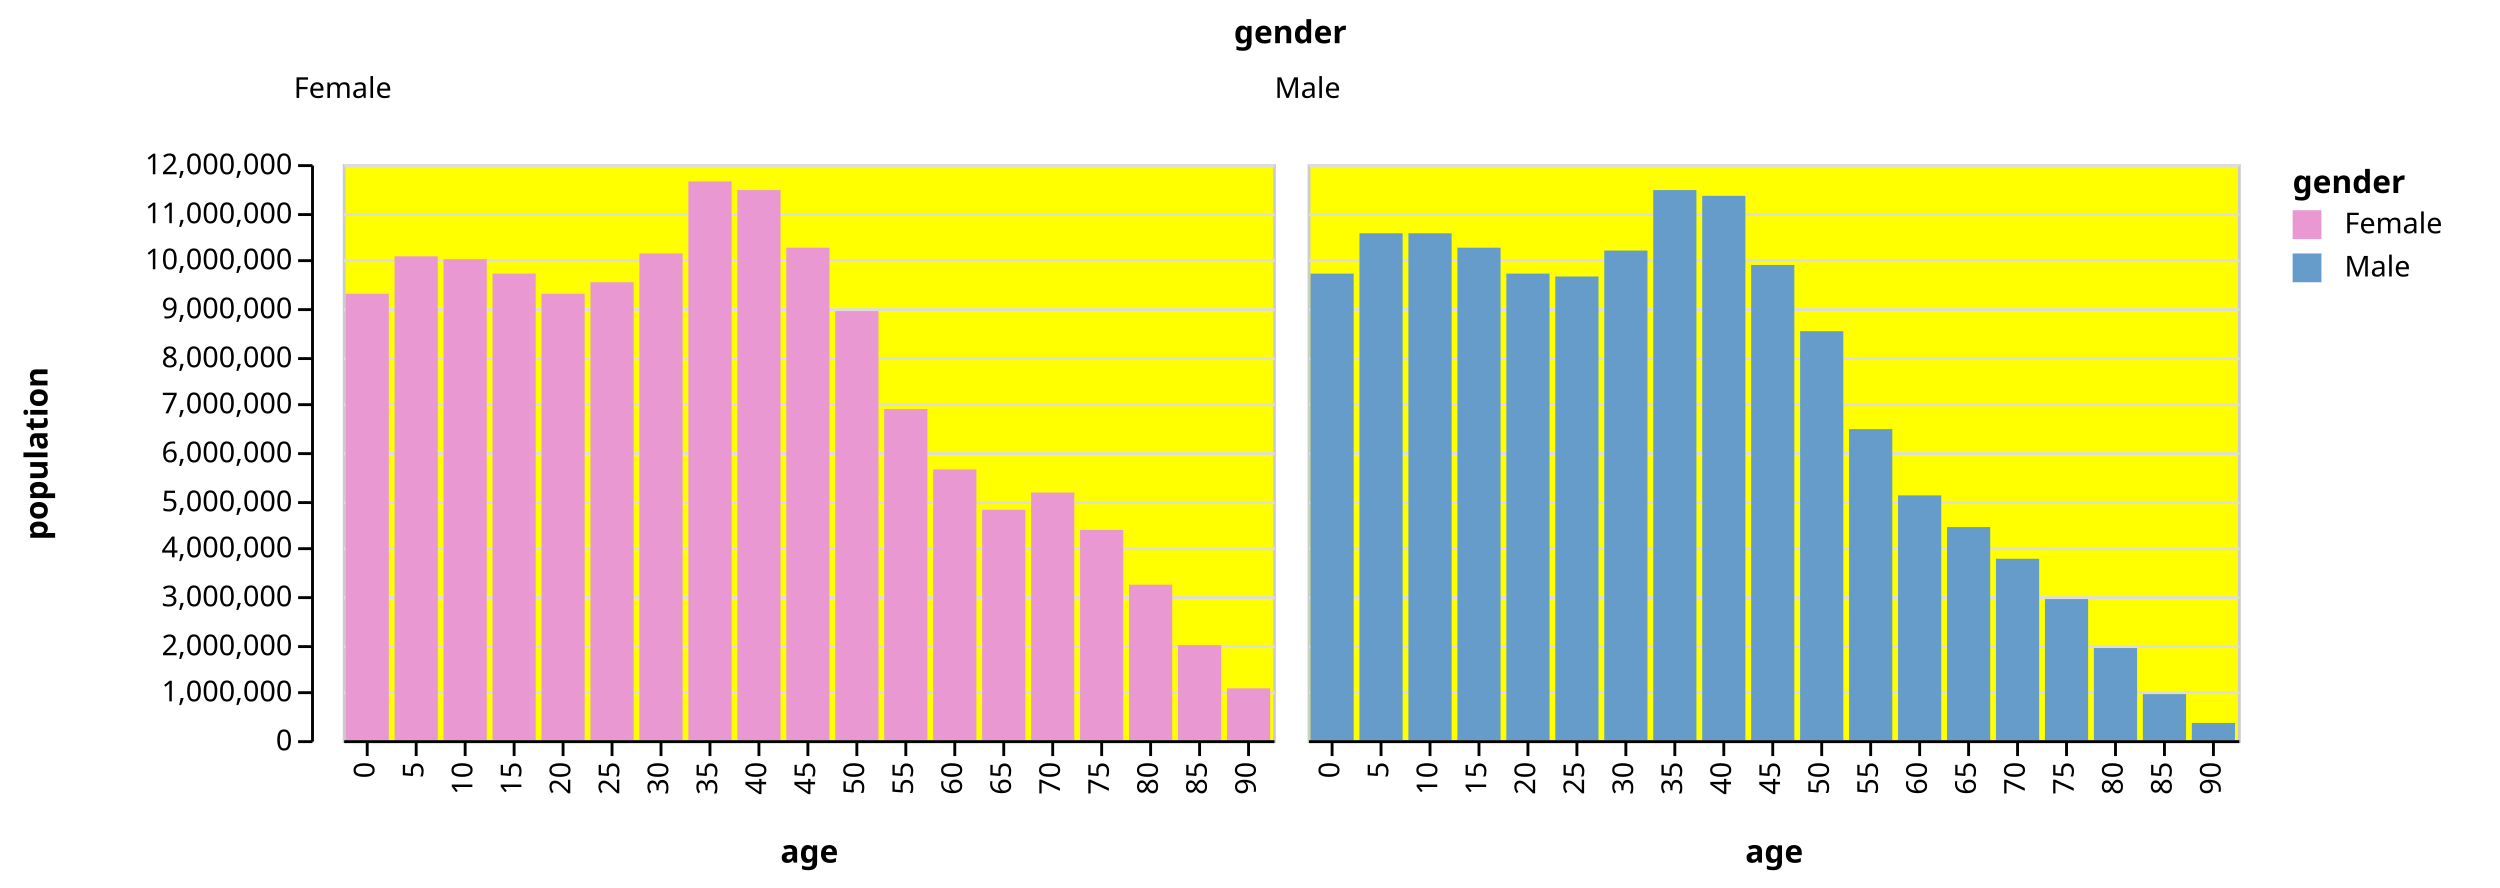
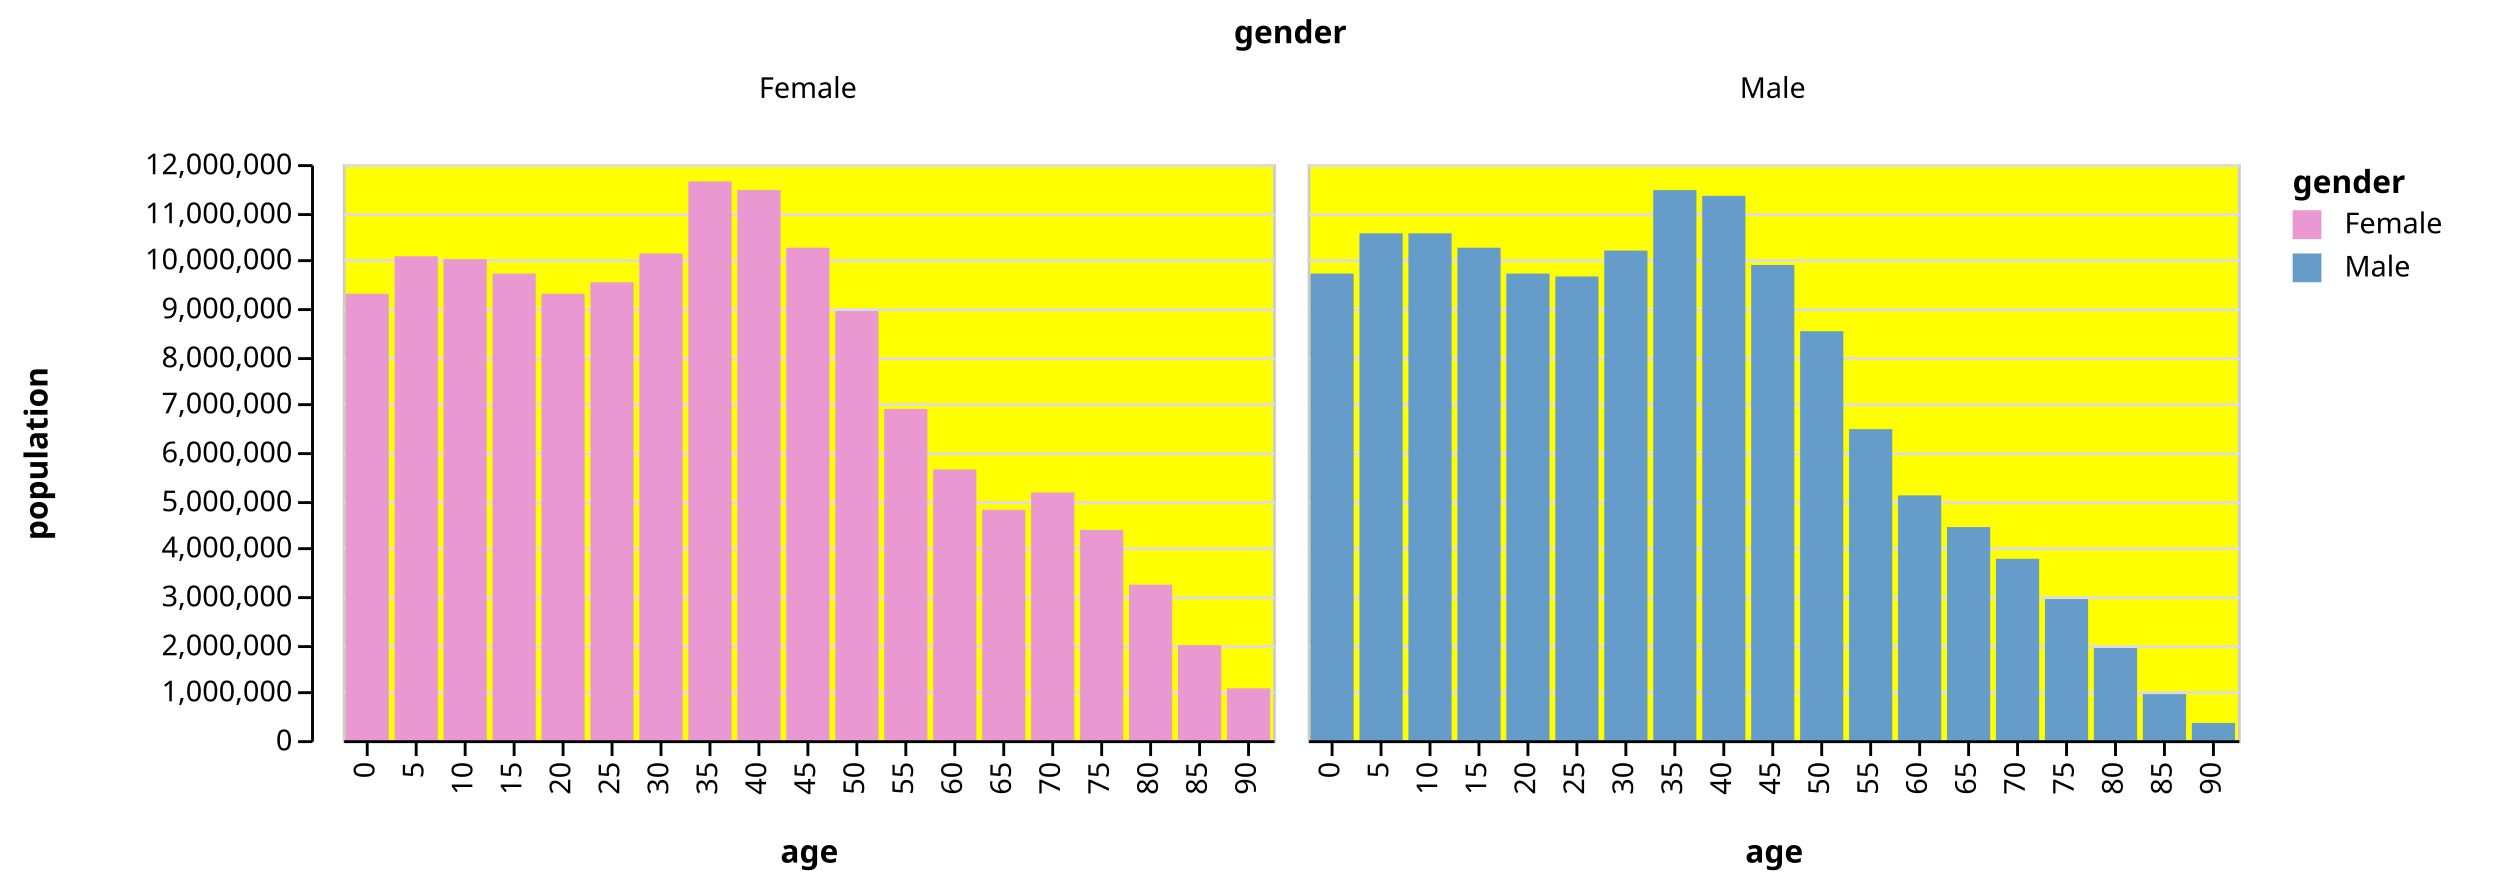
<svg xmlns="http://www.w3.org/2000/svg" class="marks" width="868" height="308" viewBox="0 0 868 308" version="1.1">
  <g transform="translate(119,57)">
    <g class="mark-group role-frame root">
      <g transform="translate(0,0)">
        <path class="background" d="M0,0h0v0h0Z" style="fill: none;" />
        <g>
          <g class="mark-group role-column-title column_title">
            <g transform="translate(329,-42)">
              <path class="background" d="M0,0h0v0h0Z" style="fill: none;" />
              <g>
                <g class="mark-text role-column-title-text">
                  <text text-anchor="middle" transform="translate(0,0)" style="font: bold 11px sans-serif; fill: black;">gender</text>
                </g>
              </g>
            </g>
          </g>
          <g class="mark-group role-row-header row_header">
            <g transform="translate(-11,0)">
              <path class="background" d="M0,0h0v200h0Z" style="fill: none;" />
              <g>
                <g class="mark-group role-axis">
                  <g transform="translate(0.5,0.5)">
                    <path class="background" d="M0,0h0v0h0Z" style="pointer-events: none; fill: none;" />
                    <g>
                      <g class="mark-rule role-axis-tick" style="pointer-events: none;">
                        <line transform="translate(0,200)" x2="-5" y2="0" style="fill: none; stroke: #000; stroke-width: 1; opacity: 1;" />
                        <line transform="translate(0,183)" x2="-5" y2="0" style="fill: none; stroke: #000; stroke-width: 1; opacity: 1;" />
                        <line transform="translate(0,167)" x2="-5" y2="0" style="fill: none; stroke: #000; stroke-width: 1; opacity: 1;" />
                        <line transform="translate(0,150)" x2="-5" y2="0" style="fill: none; stroke: #000; stroke-width: 1; opacity: 1;" />
                        <line transform="translate(0,133)" x2="-5" y2="0" style="fill: none; stroke: #000; stroke-width: 1; opacity: 1;" />
                        <line transform="translate(0,117)" x2="-5" y2="0" style="fill: none; stroke: #000; stroke-width: 1; opacity: 1;" />
                        <line transform="translate(0,100)" x2="-5" y2="0" style="fill: none; stroke: #000; stroke-width: 1; opacity: 1;" />
                        <line transform="translate(0,83)" x2="-5" y2="0" style="fill: none; stroke: #000; stroke-width: 1; opacity: 1;" />
                        <line transform="translate(0,67)" x2="-5" y2="0" style="fill: none; stroke: #000; stroke-width: 1; opacity: 1;" />
                        <line transform="translate(0,50)" x2="-5" y2="0" style="fill: none; stroke: #000; stroke-width: 1; opacity: 1;" />
                        <line transform="translate(0,33)" x2="-5" y2="0" style="fill: none; stroke: #000; stroke-width: 1; opacity: 1;" />
                        <line transform="translate(0,17)" x2="-5" y2="0" style="fill: none; stroke: #000; stroke-width: 1; opacity: 1;" />
                        <line transform="translate(0,0)" x2="-5" y2="0" style="fill: none; stroke: #000; stroke-width: 1; opacity: 1;" />
                      </g>
                      <g class="mark-text role-axis-label" style="pointer-events: none;">
                        <text text-anchor="end" transform="translate(-7,203)" style="font: 10px sans-serif; fill: #000; opacity: 1;">0</text>
                        <text text-anchor="end" transform="translate(-7,186)" style="font: 10px sans-serif; fill: #000; opacity: 1;">1,000,000</text>
                        <text text-anchor="end" transform="translate(-7,170)" style="font: 10px sans-serif; fill: #000; opacity: 1;">2,000,000</text>
                        <text text-anchor="end" transform="translate(-7,153)" style="font: 10px sans-serif; fill: #000; opacity: 1;">3,000,000</text>
                        <text text-anchor="end" transform="translate(-7,136)" style="font: 10px sans-serif; fill: #000; opacity: 1;">4,000,000</text>
                        <text text-anchor="end" transform="translate(-7,120)" style="font: 10px sans-serif; fill: #000; opacity: 1;">5,000,000</text>
                        <text text-anchor="end" transform="translate(-7,103)" style="font: 10px sans-serif; fill: #000; opacity: 1;">6,000,000</text>
                        <text text-anchor="end" transform="translate(-7,86)" style="font: 10px sans-serif; fill: #000; opacity: 1;">7,000,000</text>
                        <text text-anchor="end" transform="translate(-7,70)" style="font: 10px sans-serif; fill: #000; opacity: 1;">8,000,000</text>
                        <text text-anchor="end" transform="translate(-7,53)" style="font: 10px sans-serif; fill: #000; opacity: 1;">9,000,000</text>
                        <text text-anchor="end" transform="translate(-7,36)" style="font: 10px sans-serif; fill: #000; opacity: 1;">10,000,000</text>
                        <text text-anchor="end" transform="translate(-7,20)" style="font: 10px sans-serif; fill: #000; opacity: 1;">11,000,000</text>
                        <text text-anchor="end" transform="translate(-7,3)" style="font: 10px sans-serif; fill: #000; opacity: 1;">12,000,000</text>
                      </g>
                      <g class="mark-rule role-axis-domain" style="pointer-events: none;">
                        <line transform="translate(0,200)" x2="0" y2="-200" style="fill: none; stroke: #000; stroke-width: 1; opacity: 1;" />
                      </g>
                      <g class="mark-text role-axis-title" style="pointer-events: none;">
                        <text text-anchor="middle" transform="translate(-90,100) rotate(-90) translate(0,-2)" style="font: bold 11px sans-serif; fill: #000; opacity: 1;">population</text>
                      </g>
                    </g>
                  </g>
                </g>
              </g>
            </g>
          </g>
          <g class="mark-group role-column-header column_header">
            <g transform="translate(0,-11)">
-               <path class="background" d="M0,0h0v0h0Z" style="fill: none;" />
+               <path class="background" d="M0,0h323v0h-323Z" style="fill: none;" />
              <g>
                <g class="mark-text role-title" style="pointer-events: none;">
-                   <text text-anchor="middle" transform="translate(0,-12)" style="font: normal 10px sans-serif; fill: #000; opacity: 1;">Female</text>
+                   <text text-anchor="middle" transform="translate(161.5,-12)" style="font: normal 10px sans-serif; fill: #000; opacity: 1;">Female</text>
                </g>
              </g>
            </g>
            <g transform="translate(335,-11)">
-               <path class="background" d="M0,0h0v0h0Z" style="fill: none;" />
+               <path class="background" d="M0,0h323v0h-323Z" style="fill: none;" />
              <g>
                <g class="mark-text role-title" style="pointer-events: none;">
-                   <text text-anchor="middle" transform="translate(0,-12)" style="font: normal 10px sans-serif; fill: #000; opacity: 1;">Male</text>
+                   <text text-anchor="middle" transform="translate(161.5,-12)" style="font: normal 10px sans-serif; fill: #000; opacity: 1;">Male</text>
                </g>
              </g>
            </g>
          </g>
          <g class="mark-group role-scope cell">
            <g transform="translate(0,0)">
              <path class="background" d="M0.5,0.5h323v200h-323Z" style="fill: yellow; stroke: #ccc;" />
              <g>
                <g class="mark-group role-axis">
                  <g transform="translate(0.5,0.5)">
                    <path class="background" d="M0,0h0v0h0Z" style="pointer-events: none; fill: none;" />
                    <g>
                      <g class="mark-rule role-axis-grid" style="pointer-events: none;">
                        <line transform="translate(0,200)" x2="323" y2="0" style="fill: none; stroke: #ddd; stroke-width: 1; stroke-dasharray: ; opacity: 1;" />
                        <line transform="translate(0,183)" x2="323" y2="0" style="fill: none; stroke: #ddd; stroke-width: 1; stroke-dasharray: ; opacity: 1;" />
                        <line transform="translate(0,167)" x2="323" y2="0" style="fill: none; stroke: #ddd; stroke-width: 1; stroke-dasharray: ; opacity: 1;" />
                        <line transform="translate(0,150)" x2="323" y2="0" style="fill: none; stroke: #ddd; stroke-width: 1; stroke-dasharray: ; opacity: 1;" />
                        <line transform="translate(0,133)" x2="323" y2="0" style="fill: none; stroke: #ddd; stroke-width: 1; stroke-dasharray: ; opacity: 1;" />
                        <line transform="translate(0,117)" x2="323" y2="0" style="fill: none; stroke: #ddd; stroke-width: 1; stroke-dasharray: ; opacity: 1;" />
                        <line transform="translate(0,100)" x2="323" y2="0" style="fill: none; stroke: #ddd; stroke-width: 1; stroke-dasharray: ; opacity: 1;" />
                        <line transform="translate(0,83)" x2="323" y2="0" style="fill: none; stroke: #ddd; stroke-width: 1; stroke-dasharray: ; opacity: 1;" />
                        <line transform="translate(0,67)" x2="323" y2="0" style="fill: none; stroke: #ddd; stroke-width: 1; stroke-dasharray: ; opacity: 1;" />
                        <line transform="translate(0,50)" x2="323" y2="0" style="fill: none; stroke: #ddd; stroke-width: 1; stroke-dasharray: ; opacity: 1;" />
                        <line transform="translate(0,33)" x2="323" y2="0" style="fill: none; stroke: #ddd; stroke-width: 1; stroke-dasharray: ; opacity: 1;" />
                        <line transform="translate(0,17)" x2="323" y2="0" style="fill: none; stroke: #ddd; stroke-width: 1; stroke-dasharray: ; opacity: 1;" />
                        <line transform="translate(0,0)" x2="323" y2="0" style="fill: none; stroke: #ddd; stroke-width: 1; stroke-dasharray: ; opacity: 1;" />
                      </g>
                    </g>
                  </g>
                </g>
                <g class="mark-rect role-bar child_marks">
                  <path d="M1,45h15v155h-15Z" style="fill: #EA98D2;" />
                  <path d="M18,32h15v168h-15Z" style="fill: #EA98D2;" />
                  <path d="M35,33h15v167h-15Z" style="fill: #EA98D2;" />
                  <path d="M52,38h15v162h-15Z" style="fill: #EA98D2;" />
                  <path d="M69,45h15v155h-15Z" style="fill: #EA98D2;" />
                  <path d="M86,41h15v159h-15Z" style="fill: #EA98D2;" />
                  <path d="M103,31h15v169h-15Z" style="fill: #EA98D2;" />
                  <path d="M120,6h15v194h-15Z" style="fill: #EA98D2;" />
                  <path d="M137,9h15v191h-15Z" style="fill: #EA98D2;" />
                  <path d="M154,29h15v171h-15Z" style="fill: #EA98D2;" />
                  <path d="M171,51h15v149h-15Z" style="fill: #EA98D2;" />
                  <path d="M188,85h15v115h-15Z" style="fill: #EA98D2;" />
                  <path d="M205,106h15v94h-15Z" style="fill: #EA98D2;" />
                  <path d="M222,120h15v80h-15Z" style="fill: #EA98D2;" />
                  <path d="M239,114h15v86h-15Z" style="fill: #EA98D2;" />
                  <path d="M256,127h15v73h-15Z" style="fill: #EA98D2;" />
                  <path d="M273,146h15v54h-15Z" style="fill: #EA98D2;" />
                  <path d="M290,167h15v33h-15Z" style="fill: #EA98D2;" />
                  <path d="M307,182h15v18h-15Z" style="fill: #EA98D2;" />
                </g>
                <g class="mark-group role-axis">
                  <g transform="translate(0.5,200.5)">
                    <path class="background" d="M0,0h0v0h0Z" style="pointer-events: none; fill: none;" />
                    <g>
                      <g class="mark-rule role-axis-tick" style="pointer-events: none;">
                        <line transform="translate(8,0)" x2="0" y2="5" style="fill: none; stroke: #000; stroke-width: 1; opacity: 1;" />
                        <line transform="translate(25,0)" x2="0" y2="5" style="fill: none; stroke: #000; stroke-width: 1; opacity: 1;" />
                        <line transform="translate(42,0)" x2="0" y2="5" style="fill: none; stroke: #000; stroke-width: 1; opacity: 1;" />
                        <line transform="translate(59,0)" x2="0" y2="5" style="fill: none; stroke: #000; stroke-width: 1; opacity: 1;" />
                        <line transform="translate(76,0)" x2="0" y2="5" style="fill: none; stroke: #000; stroke-width: 1; opacity: 1;" />
                        <line transform="translate(93,0)" x2="0" y2="5" style="fill: none; stroke: #000; stroke-width: 1; opacity: 1;" />
                        <line transform="translate(110,0)" x2="0" y2="5" style="fill: none; stroke: #000; stroke-width: 1; opacity: 1;" />
                        <line transform="translate(127,0)" x2="0" y2="5" style="fill: none; stroke: #000; stroke-width: 1; opacity: 1;" />
                        <line transform="translate(144,0)" x2="0" y2="5" style="fill: none; stroke: #000; stroke-width: 1; opacity: 1;" />
                        <line transform="translate(161,0)" x2="0" y2="5" style="fill: none; stroke: #000; stroke-width: 1; opacity: 1;" />
                        <line transform="translate(178,0)" x2="0" y2="5" style="fill: none; stroke: #000; stroke-width: 1; opacity: 1;" />
                        <line transform="translate(195,0)" x2="0" y2="5" style="fill: none; stroke: #000; stroke-width: 1; opacity: 1;" />
                        <line transform="translate(212,0)" x2="0" y2="5" style="fill: none; stroke: #000; stroke-width: 1; opacity: 1;" />
                        <line transform="translate(229,0)" x2="0" y2="5" style="fill: none; stroke: #000; stroke-width: 1; opacity: 1;" />
                        <line transform="translate(246,0)" x2="0" y2="5" style="fill: none; stroke: #000; stroke-width: 1; opacity: 1;" />
                        <line transform="translate(263,0)" x2="0" y2="5" style="fill: none; stroke: #000; stroke-width: 1; opacity: 1;" />
                        <line transform="translate(280,0)" x2="0" y2="5" style="fill: none; stroke: #000; stroke-width: 1; opacity: 1;" />
                        <line transform="translate(297,0)" x2="0" y2="5" style="fill: none; stroke: #000; stroke-width: 1; opacity: 1;" />
                        <line transform="translate(314,0)" x2="0" y2="5" style="fill: none; stroke: #000; stroke-width: 1; opacity: 1;" />
                      </g>
                      <g class="mark-text role-axis-label" style="pointer-events: none;">
                        <text text-anchor="end" transform="translate(7.5,7) rotate(270) translate(0,3)" style="font: 10px sans-serif; fill: #000; opacity: 1;">0</text>
                        <text text-anchor="end" transform="translate(24.5,7) rotate(270) translate(0,3)" style="font: 10px sans-serif; fill: #000; opacity: 1;">5</text>
                        <text text-anchor="end" transform="translate(41.5,7) rotate(270) translate(0,3)" style="font: 10px sans-serif; fill: #000; opacity: 1;">10</text>
                        <text text-anchor="end" transform="translate(58.5,7) rotate(270) translate(0,3)" style="font: 10px sans-serif; fill: #000; opacity: 1;">15</text>
                        <text text-anchor="end" transform="translate(75.5,7) rotate(270) translate(0,3)" style="font: 10px sans-serif; fill: #000; opacity: 1;">20</text>
                        <text text-anchor="end" transform="translate(92.5,7) rotate(270) translate(0,3)" style="font: 10px sans-serif; fill: #000; opacity: 1;">25</text>
                        <text text-anchor="end" transform="translate(109.5,7) rotate(270) translate(0,3)" style="font: 10px sans-serif; fill: #000; opacity: 1;">30</text>
                        <text text-anchor="end" transform="translate(126.5,7) rotate(270) translate(0,3)" style="font: 10px sans-serif; fill: #000; opacity: 1;">35</text>
                        <text text-anchor="end" transform="translate(143.5,7) rotate(270) translate(0,3)" style="font: 10px sans-serif; fill: #000; opacity: 1;">40</text>
                        <text text-anchor="end" transform="translate(160.5,7) rotate(270) translate(0,3)" style="font: 10px sans-serif; fill: #000; opacity: 1;">45</text>
                        <text text-anchor="end" transform="translate(177.5,7) rotate(270) translate(0,3)" style="font: 10px sans-serif; fill: #000; opacity: 1;">50</text>
                        <text text-anchor="end" transform="translate(194.5,7) rotate(270) translate(0,3)" style="font: 10px sans-serif; fill: #000; opacity: 1;">55</text>
                        <text text-anchor="end" transform="translate(211.5,7) rotate(270) translate(0,3)" style="font: 10px sans-serif; fill: #000; opacity: 1;">60</text>
                        <text text-anchor="end" transform="translate(228.5,7) rotate(270) translate(0,3)" style="font: 10px sans-serif; fill: #000; opacity: 1;">65</text>
                        <text text-anchor="end" transform="translate(245.5,7) rotate(270) translate(0,3)" style="font: 10px sans-serif; fill: #000; opacity: 1;">70</text>
                        <text text-anchor="end" transform="translate(262.5,7) rotate(270) translate(0,3)" style="font: 10px sans-serif; fill: #000; opacity: 1;">75</text>
                        <text text-anchor="end" transform="translate(279.5,7) rotate(270) translate(0,3)" style="font: 10px sans-serif; fill: #000; opacity: 1;">80</text>
                        <text text-anchor="end" transform="translate(296.5,7) rotate(270) translate(0,3)" style="font: 10px sans-serif; fill: #000; opacity: 1;">85</text>
                        <text text-anchor="end" transform="translate(313.5,7) rotate(270) translate(0,3)" style="font: 10px sans-serif; fill: #000; opacity: 1;">90</text>
                      </g>
                      <g class="mark-rule role-axis-domain" style="pointer-events: none;">
                        <line transform="translate(0,0)" x2="323" y2="0" style="fill: none; stroke: #000; stroke-width: 1; opacity: 1;" />
                      </g>
                      <g class="mark-text role-axis-title" style="pointer-events: none;">
                        <text text-anchor="middle" transform="translate(161.5,42)" style="font: bold 11px sans-serif; fill: #000; opacity: 1;">age</text>
                      </g>
                    </g>
                  </g>
                </g>
              </g>
            </g>
            <g transform="translate(335,0)">
              <path class="background" d="M0.5,0.5h323v200h-323Z" style="fill: yellow; stroke: #ccc;" />
              <g>
                <g class="mark-group role-axis">
                  <g transform="translate(0.5,0.5)">
                    <path class="background" d="M0,0h0v0h0Z" style="pointer-events: none; fill: none;" />
                    <g>
                      <g class="mark-rule role-axis-grid" style="pointer-events: none;">
                        <line transform="translate(0,200)" x2="323" y2="0" style="fill: none; stroke: #ddd; stroke-width: 1; stroke-dasharray: ; opacity: 1;" />
                        <line transform="translate(0,183)" x2="323" y2="0" style="fill: none; stroke: #ddd; stroke-width: 1; stroke-dasharray: ; opacity: 1;" />
                        <line transform="translate(0,167)" x2="323" y2="0" style="fill: none; stroke: #ddd; stroke-width: 1; stroke-dasharray: ; opacity: 1;" />
                        <line transform="translate(0,150)" x2="323" y2="0" style="fill: none; stroke: #ddd; stroke-width: 1; stroke-dasharray: ; opacity: 1;" />
                        <line transform="translate(0,133)" x2="323" y2="0" style="fill: none; stroke: #ddd; stroke-width: 1; stroke-dasharray: ; opacity: 1;" />
                        <line transform="translate(0,117)" x2="323" y2="0" style="fill: none; stroke: #ddd; stroke-width: 1; stroke-dasharray: ; opacity: 1;" />
                        <line transform="translate(0,100)" x2="323" y2="0" style="fill: none; stroke: #ddd; stroke-width: 1; stroke-dasharray: ; opacity: 1;" />
                        <line transform="translate(0,83)" x2="323" y2="0" style="fill: none; stroke: #ddd; stroke-width: 1; stroke-dasharray: ; opacity: 1;" />
                        <line transform="translate(0,67)" x2="323" y2="0" style="fill: none; stroke: #ddd; stroke-width: 1; stroke-dasharray: ; opacity: 1;" />
                        <line transform="translate(0,50)" x2="323" y2="0" style="fill: none; stroke: #ddd; stroke-width: 1; stroke-dasharray: ; opacity: 1;" />
                        <line transform="translate(0,33)" x2="323" y2="0" style="fill: none; stroke: #ddd; stroke-width: 1; stroke-dasharray: ; opacity: 1;" />
                        <line transform="translate(0,17)" x2="323" y2="0" style="fill: none; stroke: #ddd; stroke-width: 1; stroke-dasharray: ; opacity: 1;" />
                        <line transform="translate(0,0)" x2="323" y2="0" style="fill: none; stroke: #ddd; stroke-width: 1; stroke-dasharray: ; opacity: 1;" />
                      </g>
                    </g>
                  </g>
                </g>
                <g class="mark-rect role-bar child_marks">
                  <path d="M1,38h15v162h-15Z" style="fill: #659CCA;" />
                  <path d="M18,24h15v176h-15Z" style="fill: #659CCA;" />
                  <path d="M35,24h15v176h-15Z" style="fill: #659CCA;" />
                  <path d="M52,29h15v171h-15Z" style="fill: #659CCA;" />
                  <path d="M69,38h15v162h-15Z" style="fill: #659CCA;" />
                  <path d="M86,39h15v161h-15Z" style="fill: #659CCA;" />
                  <path d="M103,30h15v170h-15Z" style="fill: #659CCA;" />
                  <path d="M120,9h15v191h-15Z" style="fill: #659CCA;" />
                  <path d="M137,11h15v189h-15Z" style="fill: #659CCA;" />
                  <path d="M154,35h15v165h-15Z" style="fill: #659CCA;" />
                  <path d="M171,58h15v142h-15Z" style="fill: #659CCA;" />
                  <path d="M188,92h15v108h-15Z" style="fill: #659CCA;" />
                  <path d="M205,115h15v85h-15Z" style="fill: #659CCA;" />
                  <path d="M222,126h15v74h-15Z" style="fill: #659CCA;" />
                  <path d="M239,137h15v63h-15Z" style="fill: #659CCA;" />
                  <path d="M256,151h15v49h-15Z" style="fill: #659CCA;" />
                  <path d="M273,168h15v32h-15Z" style="fill: #659CCA;" />
                  <path d="M290,184h15v16h-15Z" style="fill: #659CCA;" />
                  <path d="M307,194h15v6h-15Z" style="fill: #659CCA;" />
                </g>
                <g class="mark-group role-axis">
                  <g transform="translate(0.5,200.5)">
                    <path class="background" d="M0,0h0v0h0Z" style="pointer-events: none; fill: none;" />
                    <g>
                      <g class="mark-rule role-axis-tick" style="pointer-events: none;">
                        <line transform="translate(8,0)" x2="0" y2="5" style="fill: none; stroke: #000; stroke-width: 1; opacity: 1;" />
                        <line transform="translate(25,0)" x2="0" y2="5" style="fill: none; stroke: #000; stroke-width: 1; opacity: 1;" />
                        <line transform="translate(42,0)" x2="0" y2="5" style="fill: none; stroke: #000; stroke-width: 1; opacity: 1;" />
                        <line transform="translate(59,0)" x2="0" y2="5" style="fill: none; stroke: #000; stroke-width: 1; opacity: 1;" />
                        <line transform="translate(76,0)" x2="0" y2="5" style="fill: none; stroke: #000; stroke-width: 1; opacity: 1;" />
                        <line transform="translate(93,0)" x2="0" y2="5" style="fill: none; stroke: #000; stroke-width: 1; opacity: 1;" />
                        <line transform="translate(110,0)" x2="0" y2="5" style="fill: none; stroke: #000; stroke-width: 1; opacity: 1;" />
                        <line transform="translate(127,0)" x2="0" y2="5" style="fill: none; stroke: #000; stroke-width: 1; opacity: 1;" />
                        <line transform="translate(144,0)" x2="0" y2="5" style="fill: none; stroke: #000; stroke-width: 1; opacity: 1;" />
                        <line transform="translate(161,0)" x2="0" y2="5" style="fill: none; stroke: #000; stroke-width: 1; opacity: 1;" />
                        <line transform="translate(178,0)" x2="0" y2="5" style="fill: none; stroke: #000; stroke-width: 1; opacity: 1;" />
                        <line transform="translate(195,0)" x2="0" y2="5" style="fill: none; stroke: #000; stroke-width: 1; opacity: 1;" />
                        <line transform="translate(212,0)" x2="0" y2="5" style="fill: none; stroke: #000; stroke-width: 1; opacity: 1;" />
                        <line transform="translate(229,0)" x2="0" y2="5" style="fill: none; stroke: #000; stroke-width: 1; opacity: 1;" />
                        <line transform="translate(246,0)" x2="0" y2="5" style="fill: none; stroke: #000; stroke-width: 1; opacity: 1;" />
                        <line transform="translate(263,0)" x2="0" y2="5" style="fill: none; stroke: #000; stroke-width: 1; opacity: 1;" />
                        <line transform="translate(280,0)" x2="0" y2="5" style="fill: none; stroke: #000; stroke-width: 1; opacity: 1;" />
                        <line transform="translate(297,0)" x2="0" y2="5" style="fill: none; stroke: #000; stroke-width: 1; opacity: 1;" />
                        <line transform="translate(314,0)" x2="0" y2="5" style="fill: none; stroke: #000; stroke-width: 1; opacity: 1;" />
                      </g>
                      <g class="mark-text role-axis-label" style="pointer-events: none;">
                        <text text-anchor="end" transform="translate(7.5,7) rotate(270) translate(0,3)" style="font: 10px sans-serif; fill: #000; opacity: 1;">0</text>
                        <text text-anchor="end" transform="translate(24.5,7) rotate(270) translate(0,3)" style="font: 10px sans-serif; fill: #000; opacity: 1;">5</text>
                        <text text-anchor="end" transform="translate(41.5,7) rotate(270) translate(0,3)" style="font: 10px sans-serif; fill: #000; opacity: 1;">10</text>
                        <text text-anchor="end" transform="translate(58.5,7) rotate(270) translate(0,3)" style="font: 10px sans-serif; fill: #000; opacity: 1;">15</text>
                        <text text-anchor="end" transform="translate(75.5,7) rotate(270) translate(0,3)" style="font: 10px sans-serif; fill: #000; opacity: 1;">20</text>
                        <text text-anchor="end" transform="translate(92.5,7) rotate(270) translate(0,3)" style="font: 10px sans-serif; fill: #000; opacity: 1;">25</text>
                        <text text-anchor="end" transform="translate(109.5,7) rotate(270) translate(0,3)" style="font: 10px sans-serif; fill: #000; opacity: 1;">30</text>
                        <text text-anchor="end" transform="translate(126.5,7) rotate(270) translate(0,3)" style="font: 10px sans-serif; fill: #000; opacity: 1;">35</text>
                        <text text-anchor="end" transform="translate(143.5,7) rotate(270) translate(0,3)" style="font: 10px sans-serif; fill: #000; opacity: 1;">40</text>
                        <text text-anchor="end" transform="translate(160.5,7) rotate(270) translate(0,3)" style="font: 10px sans-serif; fill: #000; opacity: 1;">45</text>
                        <text text-anchor="end" transform="translate(177.5,7) rotate(270) translate(0,3)" style="font: 10px sans-serif; fill: #000; opacity: 1;">50</text>
                        <text text-anchor="end" transform="translate(194.5,7) rotate(270) translate(0,3)" style="font: 10px sans-serif; fill: #000; opacity: 1;">55</text>
                        <text text-anchor="end" transform="translate(211.5,7) rotate(270) translate(0,3)" style="font: 10px sans-serif; fill: #000; opacity: 1;">60</text>
                        <text text-anchor="end" transform="translate(228.5,7) rotate(270) translate(0,3)" style="font: 10px sans-serif; fill: #000; opacity: 1;">65</text>
                        <text text-anchor="end" transform="translate(245.5,7) rotate(270) translate(0,3)" style="font: 10px sans-serif; fill: #000; opacity: 1;">70</text>
                        <text text-anchor="end" transform="translate(262.5,7) rotate(270) translate(0,3)" style="font: 10px sans-serif; fill: #000; opacity: 1;">75</text>
                        <text text-anchor="end" transform="translate(279.5,7) rotate(270) translate(0,3)" style="font: 10px sans-serif; fill: #000; opacity: 1;">80</text>
                        <text text-anchor="end" transform="translate(296.5,7) rotate(270) translate(0,3)" style="font: 10px sans-serif; fill: #000; opacity: 1;">85</text>
                        <text text-anchor="end" transform="translate(313.5,7) rotate(270) translate(0,3)" style="font: 10px sans-serif; fill: #000; opacity: 1;">90</text>
                      </g>
                      <g class="mark-rule role-axis-domain" style="pointer-events: none;">
                        <line transform="translate(0,0)" x2="323" y2="0" style="fill: none; stroke: #000; stroke-width: 1; opacity: 1;" />
                      </g>
                      <g class="mark-text role-axis-title" style="pointer-events: none;">
                        <text text-anchor="middle" transform="translate(161.5,42)" style="font: bold 11px sans-serif; fill: #000; opacity: 1;">age</text>
                      </g>
                    </g>
                  </g>
                </g>
              </g>
            </g>
          </g>
          <g class="mark-group role-legend">
            <g transform="translate(677,0)">
              <path class="background" d="M0,0h67v41h-67Z" style="pointer-events: none; fill: none;" />
              <g>
                <g class="mark-group role-legend-entry">
                  <g transform="translate(0,16)">
                    <path class="background" d="M0,0h0v0h0Z" style="pointer-events: none; fill: none;" />
                    <g>
                      <g class="mark-symbol role-legend-symbol" style="pointer-events: none;">
                        <path transform="translate(5,5)" d="M-5,-5h10v10h-10Z" style="fill: #EA98D2; stroke-width: 1.5; opacity: 1;" />
                        <path transform="translate(5,20)" d="M-5,-5h10v10h-10Z" style="fill: #659CCA; stroke-width: 1.5; opacity: 1;" />
                      </g>
                      <g class="mark-text role-legend-label" style="pointer-events: none;">
                        <text text-anchor="start" transform="translate(18,8)" style="font: 10px sans-serif; fill: #000; opacity: 1;">Female</text>
                        <text text-anchor="start" transform="translate(18,23)" style="font: 10px sans-serif; fill: #000; opacity: 1;">Male</text>
                      </g>
                    </g>
                  </g>
                </g>
                <g class="mark-text role-legend-title" style="pointer-events: none;">
                  <text text-anchor="start" transform="translate(0,10)" style="font: bold 11px sans-serif; fill: #000; opacity: 1;">gender</text>
                </g>
              </g>
            </g>
          </g>
        </g>
      </g>
    </g>
  </g>
</svg>
